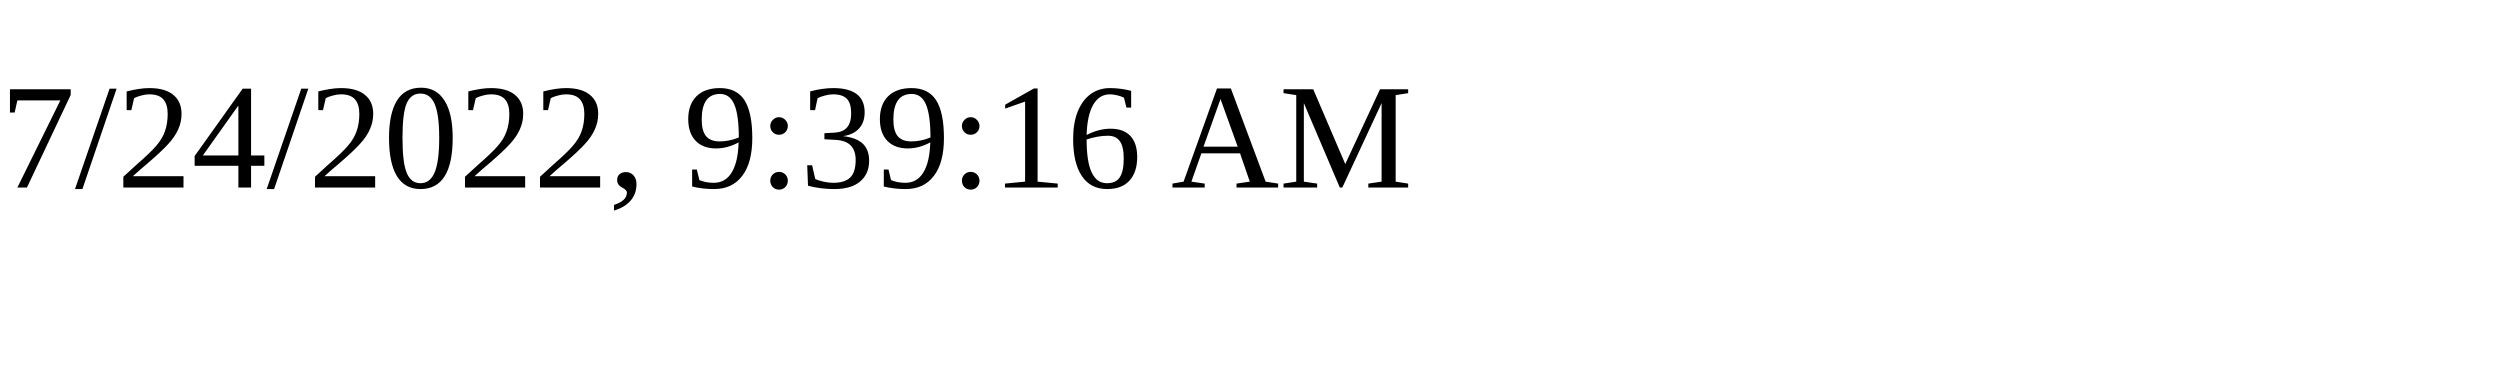
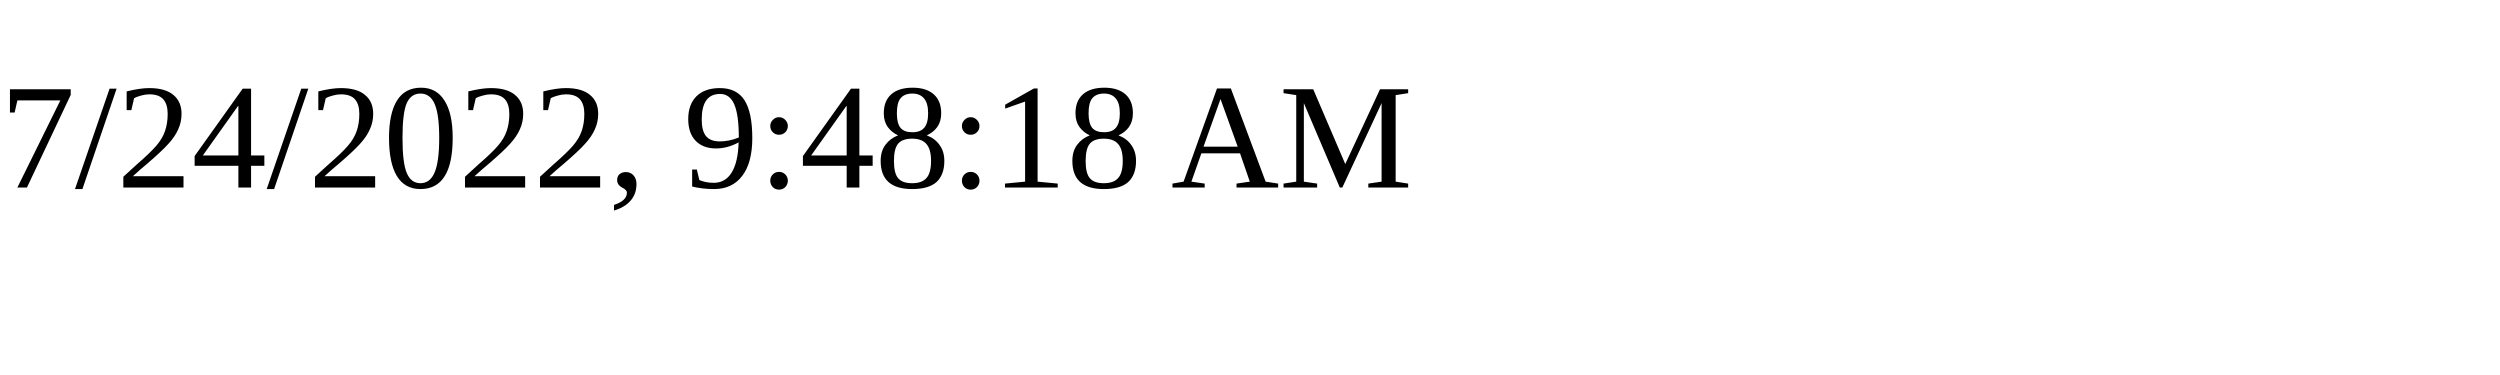
<svg xmlns="http://www.w3.org/2000/svg" height="30" width="200">
-   <text x="0" y="15">7/24/2022, 9:39:16 AM</text>
+   <text x="0" y="15">7/24/2022, 9:48:18 AM</text>
</svg>
